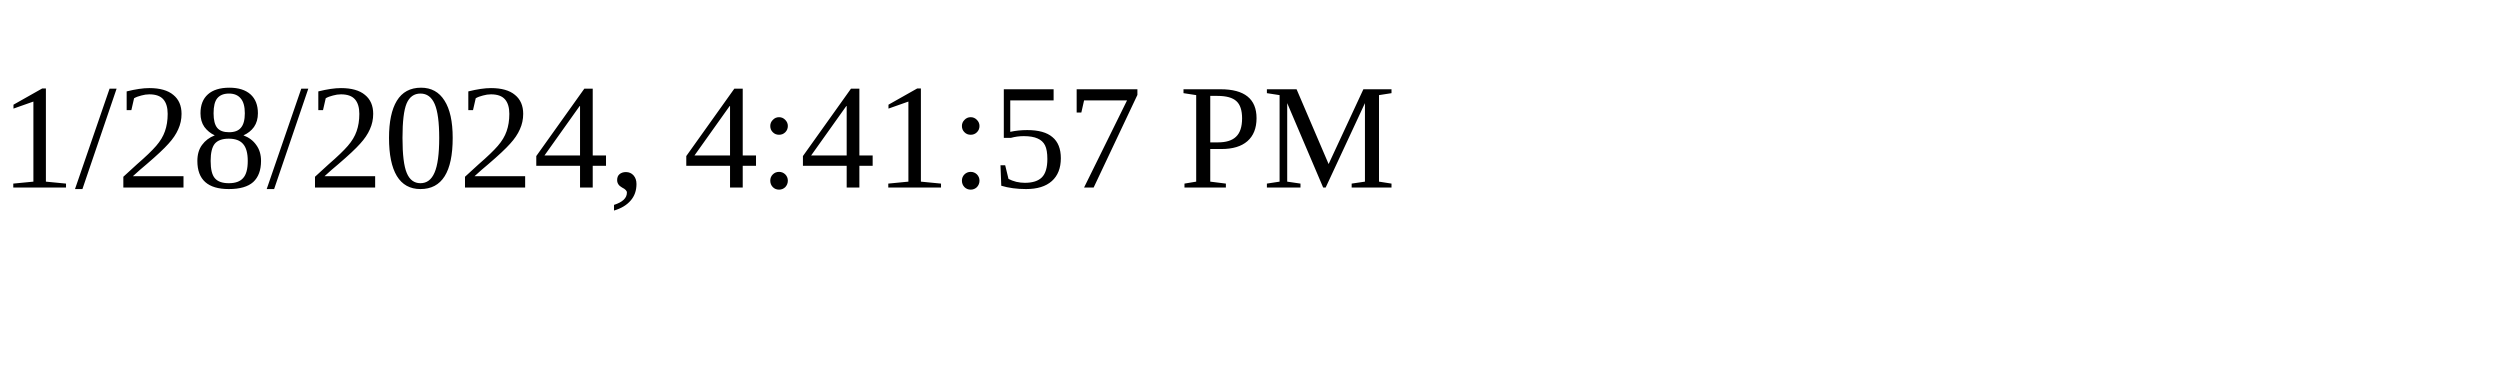
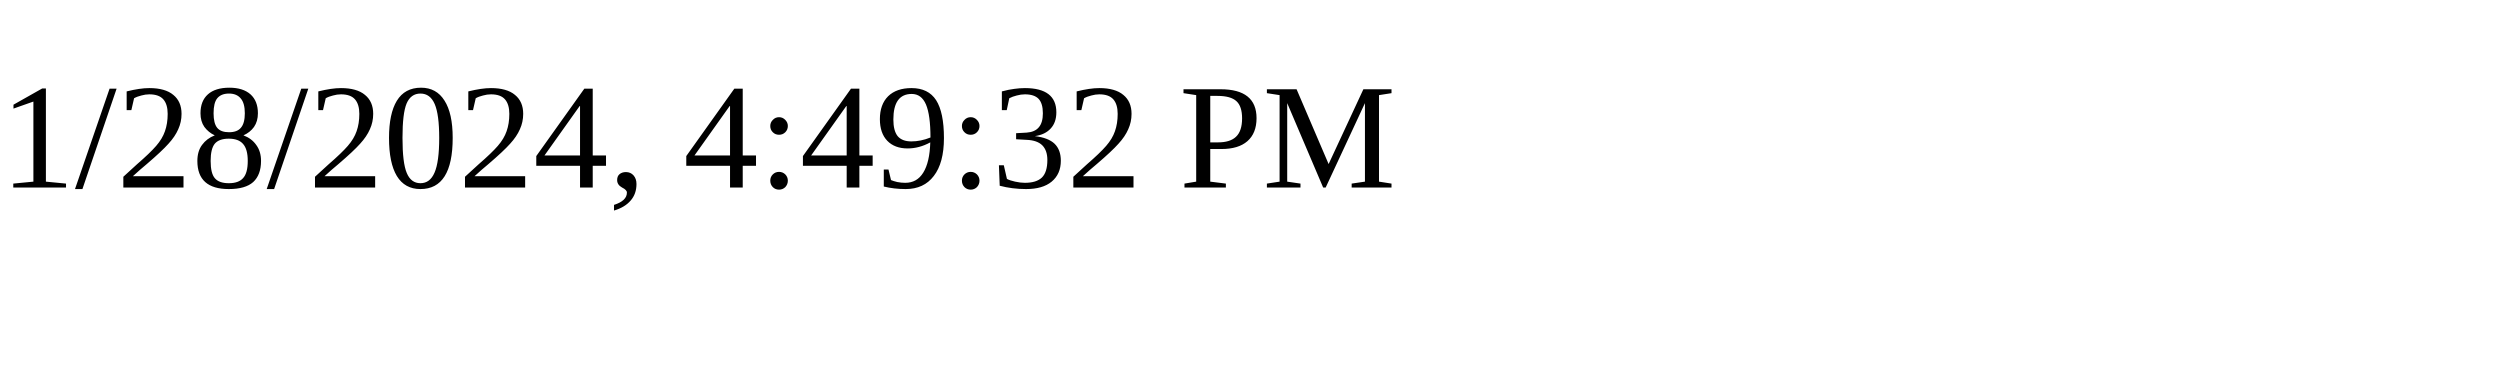
<svg xmlns="http://www.w3.org/2000/svg" height="30" width="200">
-   <text x="0" y="15">1/28/2024, 4:41:57 PM</text>
+   <text x="0" y="15">1/28/2024, 4:49:32 PM</text>
</svg>
